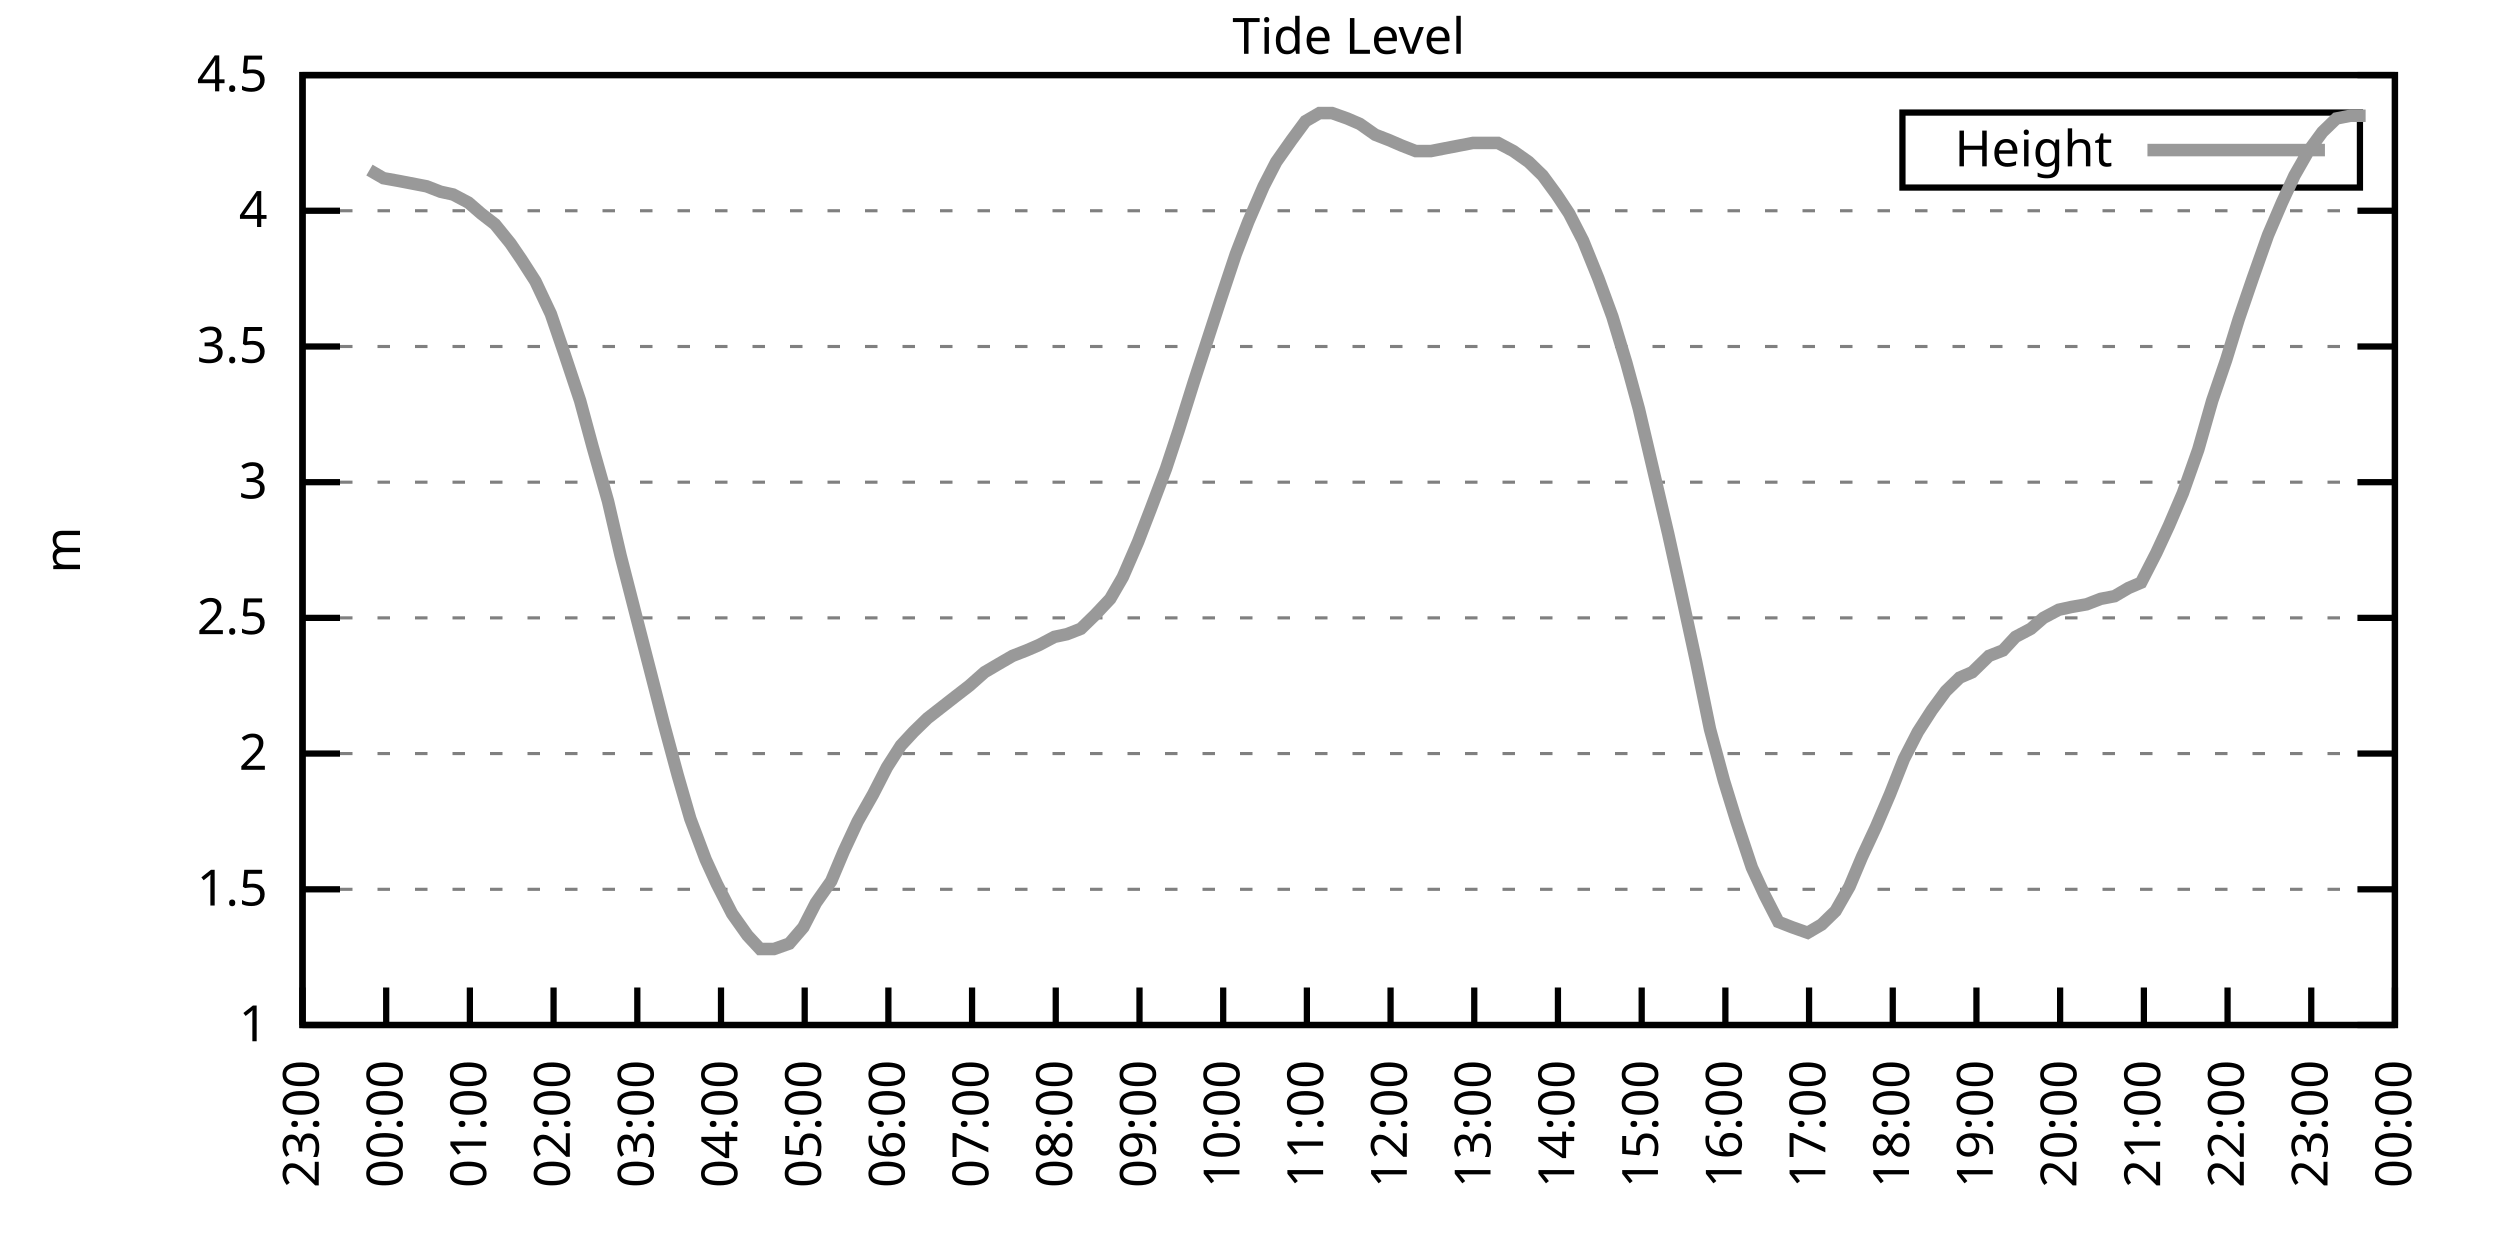
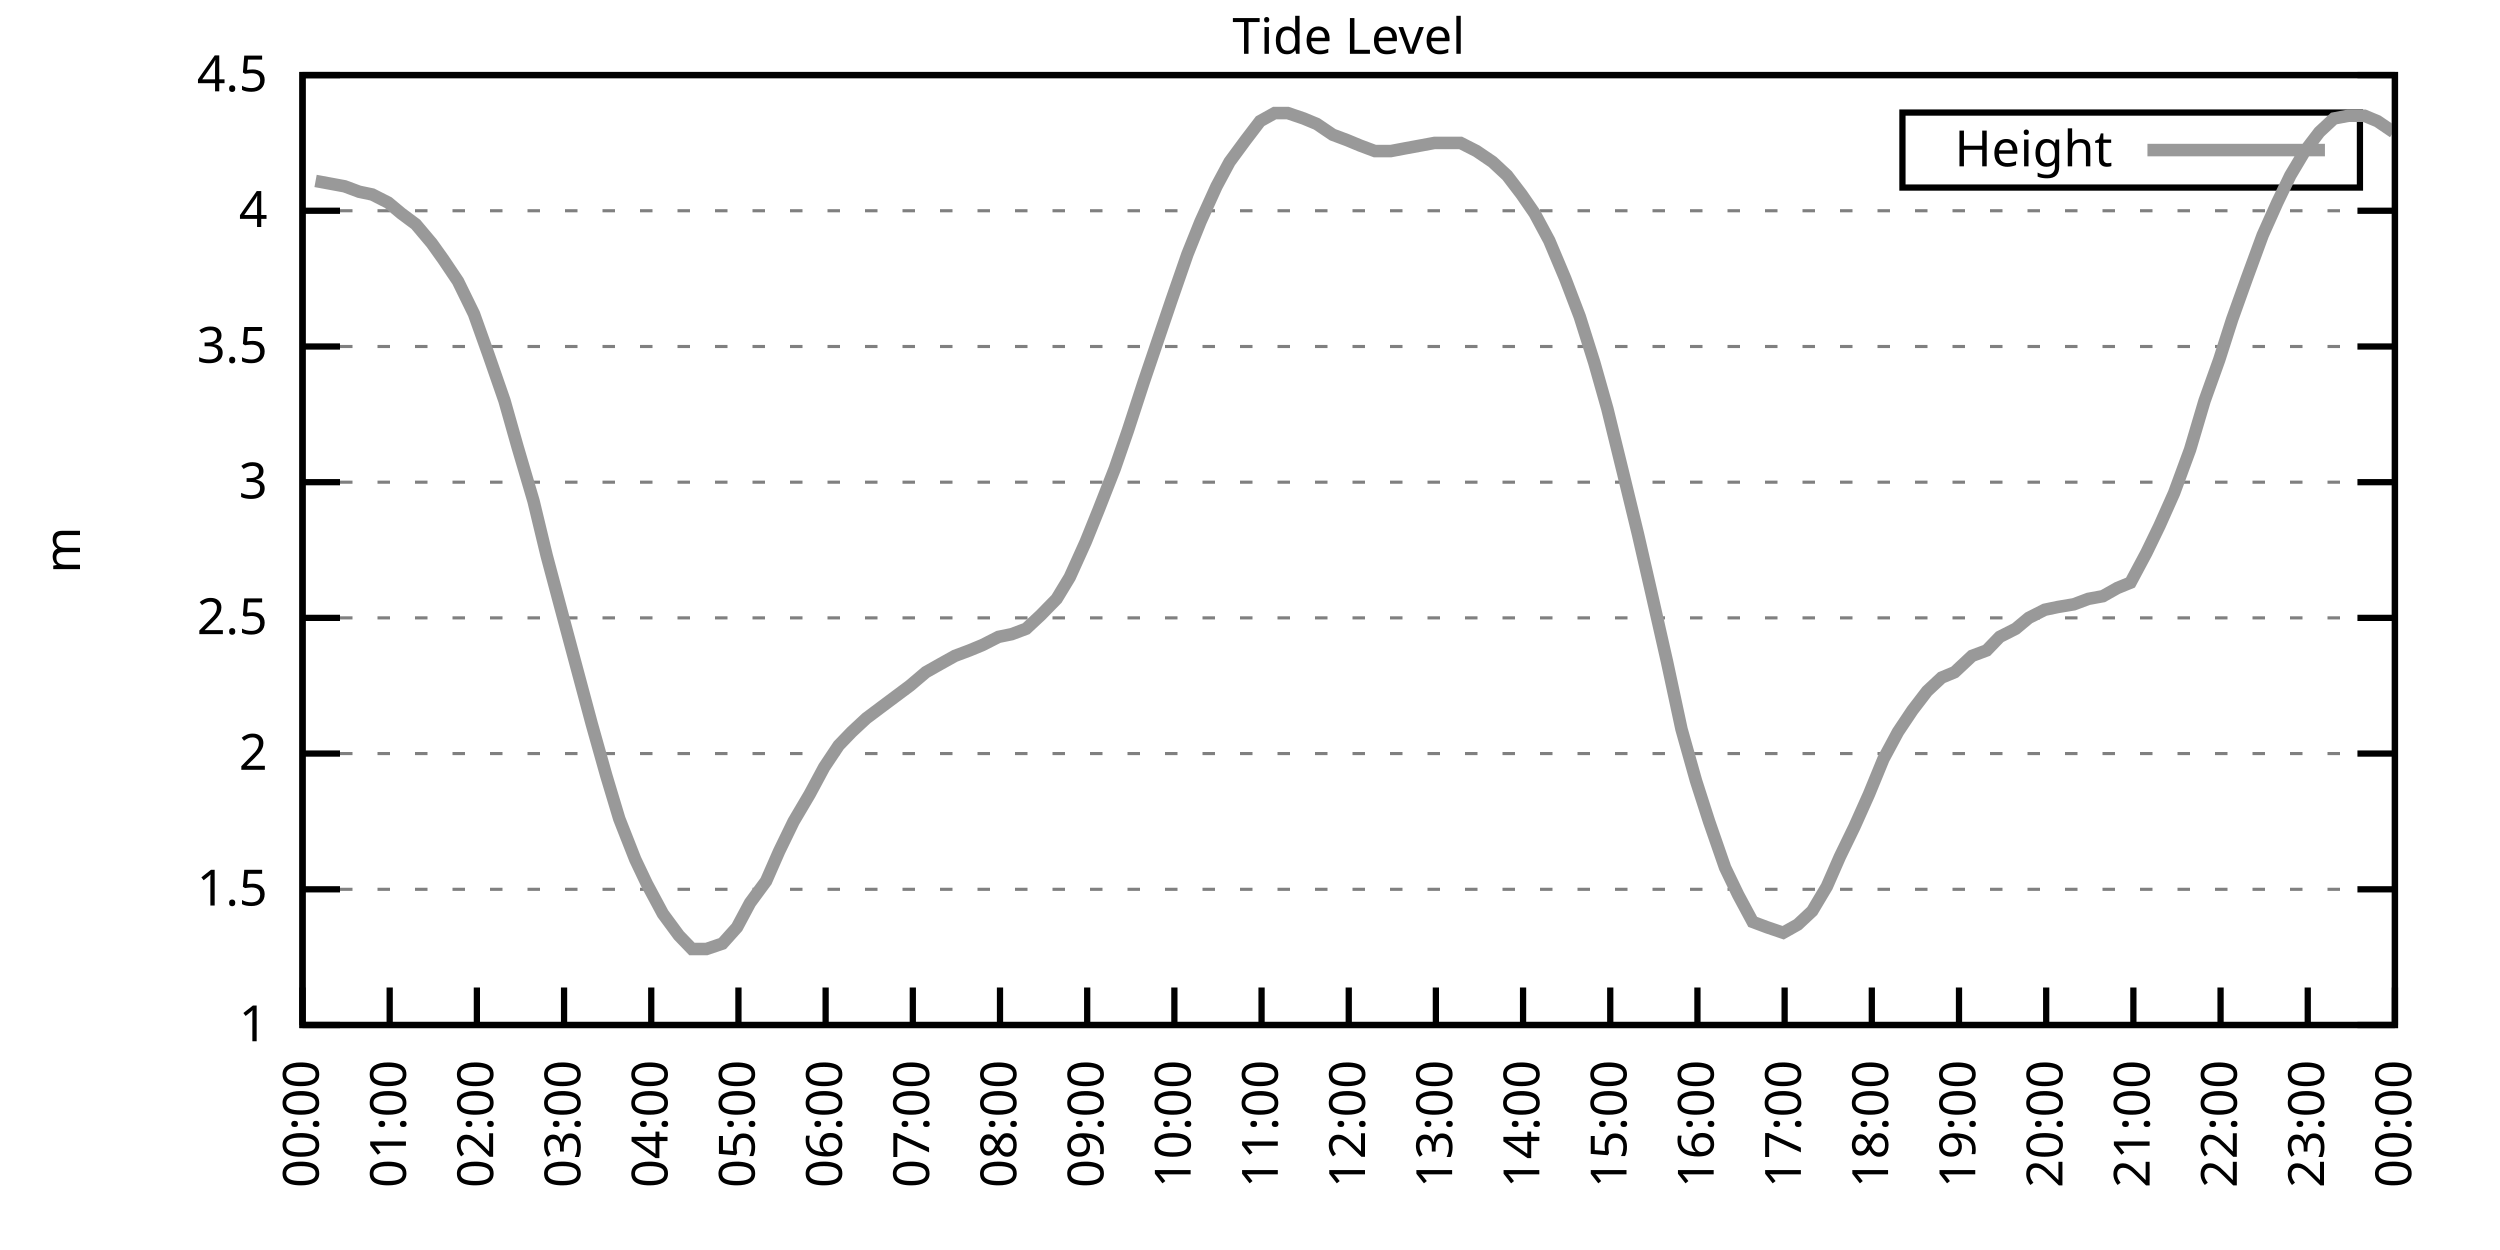
<svg xmlns="http://www.w3.org/2000/svg" xmlns:xlink="http://www.w3.org/1999/xlink" width="400" height="200" viewBox="0 0 400 200">
  <g id="gnuplot_canvas">
    <rect x="0" y="0" width="400" height="200" fill="none" />
    <defs>
      <circle id="gpDot" r="0.5" stroke-width="0.5" stroke="currentColor" />
      <path id="gpPt0" stroke-width="0.333" stroke="currentColor" d="M-1,0 h2 M0,-1 v2" />
      <path id="gpPt1" stroke-width="0.333" stroke="currentColor" d="M-1,-1 L1,1 M1,-1 L-1,1" />
      <path id="gpPt2" stroke-width="0.333" stroke="currentColor" d="M-1,0 L1,0 M0,-1 L0,1 M-1,-1 L1,1 M-1,1 L1,-1" />
      <rect id="gpPt3" stroke-width="0.333" stroke="currentColor" x="-1" y="-1" width="2" height="2" />
      <rect id="gpPt4" stroke-width="0.333" stroke="currentColor" fill="currentColor" x="-1" y="-1" width="2" height="2" />
      <circle id="gpPt5" stroke-width="0.333" stroke="currentColor" cx="0" cy="0" r="1" />
      <use xlink:href="#gpPt5" id="gpPt6" fill="currentColor" stroke="none" />
      <path id="gpPt7" stroke-width="0.333" stroke="currentColor" d="M0,-1.33 L-1.33,0.67 L1.33,0.67 z" />
      <use xlink:href="#gpPt7" id="gpPt8" fill="currentColor" stroke="none" />
      <use xlink:href="#gpPt7" id="gpPt9" stroke="currentColor" transform="rotate(180)" />
      <use xlink:href="#gpPt9" id="gpPt10" fill="currentColor" stroke="none" />
      <use xlink:href="#gpPt3" id="gpPt11" stroke="currentColor" transform="rotate(45)" />
      <use xlink:href="#gpPt11" id="gpPt12" fill="currentColor" stroke="none" />
      <path id="gpPt13" stroke-width="0.333" stroke="currentColor" d="M0,1.330 L1.265,0.411 L0.782,-1.067 L-0.782,-1.076 L-1.265,0.411 z" />
      <use xlink:href="#gpPt13" id="gpPt14" fill="currentColor" stroke="none" />
      <filter id="textbox" filterUnits="objectBoundingBox" x="0" y="0" height="1" width="1">
        <feFlood flood-color="white" flood-opacity="1" result="bgnd" />
        <feComposite in="SourceGraphic" in2="bgnd" operator="atop" />
      </filter>
      <filter id="greybox" filterUnits="objectBoundingBox" x="0" y="0" height="1" width="1">
        <feFlood flood-color="lightgrey" flood-opacity="1" result="grey" />
        <feComposite in="SourceGraphic" in2="grey" operator="atop" />
      </filter>
    </defs>
    <g fill="none" color="white" stroke="currentColor" stroke-width="1.00" stroke-linecap="butt" stroke-linejoin="miter">
</g>
    <g fill="none" color="black" stroke="currentColor" stroke-width="1.00" stroke-linecap="butt" stroke-linejoin="miter">
      <g stroke="none" shape-rendering="crispEdges">
        <polygon fill="rgb(255, 255, 255)" points="48.40,164.00 383.18,164.00 383.18,12.02 48.40,12.02 " />
      </g>
    </g>
    <g fill="none" color="black" stroke="currentColor" stroke-width="1.00" stroke-linecap="butt" stroke-linejoin="miter">
</g>
    <g fill="none" color="black" stroke="black" stroke-width="0.50" stroke-linecap="butt" stroke-linejoin="miter">
</g>
    <g fill="none" color="gray" stroke="currentColor" stroke-width="0.50" stroke-linecap="butt" stroke-linejoin="miter">
      <path stroke="gray" stroke-dasharray="2,4" class="gridline" d="M48.40,164.00 L383.19,164.00  " />
    </g>
    <g fill="none" color="gray" stroke="gray" stroke-width="1.00" stroke-linecap="butt" stroke-linejoin="miter">
</g>
    <g fill="none" color="black" stroke="currentColor" stroke-width="1.00" stroke-linecap="butt" stroke-linejoin="miter">
      <path stroke="black" d="M48.40,164.00 L54.40,164.00 M383.19,164.00 L377.19,164.00  " />
      <g transform="translate(42.80,166.60)" stroke="none" fill="black" font-family="Sans" font-size="8.00" text-anchor="end">
        <text>
          <tspan font-family="Sans"> 1</tspan>
        </text>
      </g>
    </g>
    <g fill="none" color="black" stroke="currentColor" stroke-width="1.00" stroke-linecap="butt" stroke-linejoin="miter">
</g>
    <g fill="none" color="black" stroke="black" stroke-width="0.50" stroke-linecap="butt" stroke-linejoin="miter">
</g>
    <g fill="none" color="gray" stroke="currentColor" stroke-width="0.50" stroke-linecap="butt" stroke-linejoin="miter">
      <path stroke="gray" stroke-dasharray="2,4" class="gridline" d="M48.40,142.29 L383.19,142.29  " />
    </g>
    <g fill="none" color="gray" stroke="gray" stroke-width="1.00" stroke-linecap="butt" stroke-linejoin="miter">
</g>
    <g fill="none" color="black" stroke="currentColor" stroke-width="1.00" stroke-linecap="butt" stroke-linejoin="miter">
      <path stroke="black" d="M48.40,142.29 L54.40,142.29 M383.19,142.29 L377.19,142.29  " />
      <g transform="translate(42.80,144.89)" stroke="none" fill="black" font-family="Sans" font-size="8.00" text-anchor="end">
        <text>
          <tspan font-family="Sans"> 1.5</tspan>
        </text>
      </g>
    </g>
    <g fill="none" color="black" stroke="currentColor" stroke-width="1.00" stroke-linecap="butt" stroke-linejoin="miter">
</g>
    <g fill="none" color="black" stroke="black" stroke-width="0.50" stroke-linecap="butt" stroke-linejoin="miter">
</g>
    <g fill="none" color="gray" stroke="currentColor" stroke-width="0.50" stroke-linecap="butt" stroke-linejoin="miter">
      <path stroke="gray" stroke-dasharray="2,4" class="gridline" d="M48.40,120.57 L383.19,120.57  " />
    </g>
    <g fill="none" color="gray" stroke="gray" stroke-width="1.00" stroke-linecap="butt" stroke-linejoin="miter">
</g>
    <g fill="none" color="black" stroke="currentColor" stroke-width="1.00" stroke-linecap="butt" stroke-linejoin="miter">
      <path stroke="black" d="M48.40,120.57 L54.40,120.57 M383.19,120.57 L377.19,120.57  " />
      <g transform="translate(42.80,123.17)" stroke="none" fill="black" font-family="Sans" font-size="8.00" text-anchor="end">
        <text>
          <tspan font-family="Sans"> 2</tspan>
        </text>
      </g>
    </g>
    <g fill="none" color="black" stroke="currentColor" stroke-width="1.00" stroke-linecap="butt" stroke-linejoin="miter">
</g>
    <g fill="none" color="black" stroke="black" stroke-width="0.50" stroke-linecap="butt" stroke-linejoin="miter">
</g>
    <g fill="none" color="gray" stroke="currentColor" stroke-width="0.50" stroke-linecap="butt" stroke-linejoin="miter">
      <path stroke="gray" stroke-dasharray="2,4" class="gridline" d="M48.40,98.86 L383.19,98.86  " />
    </g>
    <g fill="none" color="gray" stroke="gray" stroke-width="1.00" stroke-linecap="butt" stroke-linejoin="miter">
</g>
    <g fill="none" color="black" stroke="currentColor" stroke-width="1.00" stroke-linecap="butt" stroke-linejoin="miter">
      <path stroke="black" d="M48.40,98.86 L54.40,98.86 M383.19,98.86 L377.19,98.86  " />
      <g transform="translate(42.80,101.46)" stroke="none" fill="black" font-family="Sans" font-size="8.00" text-anchor="end">
        <text>
          <tspan font-family="Sans"> 2.5</tspan>
        </text>
      </g>
    </g>
    <g fill="none" color="black" stroke="currentColor" stroke-width="1.00" stroke-linecap="butt" stroke-linejoin="miter">
</g>
    <g fill="none" color="black" stroke="black" stroke-width="0.50" stroke-linecap="butt" stroke-linejoin="miter">
</g>
    <g fill="none" color="gray" stroke="currentColor" stroke-width="0.50" stroke-linecap="butt" stroke-linejoin="miter">
      <path stroke="gray" stroke-dasharray="2,4" class="gridline" d="M48.40,77.15 L383.19,77.15  " />
    </g>
    <g fill="none" color="gray" stroke="gray" stroke-width="1.00" stroke-linecap="butt" stroke-linejoin="miter">
</g>
    <g fill="none" color="black" stroke="currentColor" stroke-width="1.00" stroke-linecap="butt" stroke-linejoin="miter">
      <path stroke="black" d="M48.40,77.15 L54.40,77.15 M383.19,77.15 L377.19,77.15  " />
      <g transform="translate(42.80,79.75)" stroke="none" fill="black" font-family="Sans" font-size="8.00" text-anchor="end">
        <text>
          <tspan font-family="Sans"> 3</tspan>
        </text>
      </g>
    </g>
    <g fill="none" color="black" stroke="currentColor" stroke-width="1.00" stroke-linecap="butt" stroke-linejoin="miter">
</g>
    <g fill="none" color="black" stroke="black" stroke-width="0.50" stroke-linecap="butt" stroke-linejoin="miter">
</g>
    <g fill="none" color="gray" stroke="currentColor" stroke-width="0.50" stroke-linecap="butt" stroke-linejoin="miter">
      <path stroke="gray" stroke-dasharray="2,4" class="gridline" d="M48.40,55.44 L383.19,55.44  " />
    </g>
    <g fill="none" color="gray" stroke="gray" stroke-width="1.00" stroke-linecap="butt" stroke-linejoin="miter">
</g>
    <g fill="none" color="black" stroke="currentColor" stroke-width="1.00" stroke-linecap="butt" stroke-linejoin="miter">
      <path stroke="black" d="M48.40,55.44 L54.40,55.44 M383.19,55.44 L377.19,55.44  " />
      <g transform="translate(42.80,58.04)" stroke="none" fill="black" font-family="Sans" font-size="8.00" text-anchor="end">
        <text>
          <tspan font-family="Sans"> 3.5</tspan>
        </text>
      </g>
    </g>
    <g fill="none" color="black" stroke="currentColor" stroke-width="1.00" stroke-linecap="butt" stroke-linejoin="miter">
</g>
    <g fill="none" color="black" stroke="black" stroke-width="0.50" stroke-linecap="butt" stroke-linejoin="miter">
</g>
    <g fill="none" color="gray" stroke="currentColor" stroke-width="0.50" stroke-linecap="butt" stroke-linejoin="miter">
      <path stroke="gray" stroke-dasharray="2,4" class="gridline" d="M48.40,33.72 L383.19,33.72  " />
    </g>
    <g fill="none" color="gray" stroke="gray" stroke-width="1.00" stroke-linecap="butt" stroke-linejoin="miter">
</g>
    <g fill="none" color="black" stroke="currentColor" stroke-width="1.00" stroke-linecap="butt" stroke-linejoin="miter">
      <path stroke="black" d="M48.40,33.72 L54.40,33.72 M383.19,33.72 L377.19,33.72  " />
      <g transform="translate(42.80,36.32)" stroke="none" fill="black" font-family="Sans" font-size="8.00" text-anchor="end">
        <text>
          <tspan font-family="Sans"> 4</tspan>
        </text>
      </g>
    </g>
    <g fill="none" color="black" stroke="currentColor" stroke-width="1.00" stroke-linecap="butt" stroke-linejoin="miter">
</g>
    <g fill="none" color="black" stroke="black" stroke-width="0.50" stroke-linecap="butt" stroke-linejoin="miter">
</g>
    <g fill="none" color="gray" stroke="currentColor" stroke-width="0.50" stroke-linecap="butt" stroke-linejoin="miter">
      <path stroke="gray" stroke-dasharray="2,4" class="gridline" d="M48.40,12.01 L383.19,12.01  " />
    </g>
    <g fill="none" color="gray" stroke="gray" stroke-width="1.00" stroke-linecap="butt" stroke-linejoin="miter">
</g>
    <g fill="none" color="black" stroke="currentColor" stroke-width="1.00" stroke-linecap="butt" stroke-linejoin="miter">
      <path stroke="black" d="M48.40,12.01 L54.40,12.01 M383.19,12.01 L377.19,12.01  " />
      <g transform="translate(42.80,14.61)" stroke="none" fill="black" font-family="Sans" font-size="8.00" text-anchor="end">
        <text>
          <tspan font-family="Sans"> 4.5</tspan>
        </text>
      </g>
    </g>
    <g fill="none" color="black" stroke="currentColor" stroke-width="1.00" stroke-linecap="butt" stroke-linejoin="miter">
      <path stroke="black" d="M48.40,164.00 L48.40,158.00  " />
      <g transform="translate(51.00,169.60) rotate(270.00)" stroke="none" fill="black" font-family="Sans" font-size="8.00" text-anchor="end">
        <text>
-           <tspan font-family="Sans">23:00</tspan>
-         </text>
-       </g>
-     </g>
-     <g fill="none" color="black" stroke="currentColor" stroke-width="1.00" stroke-linecap="butt" stroke-linejoin="miter">
-       <path stroke="black" d="M61.79,164.00 L61.79,158.00  " />
-       <g transform="translate(64.39,169.60) rotate(270.00)" stroke="none" fill="black" font-family="Sans" font-size="8.00" text-anchor="end">
-         <text>
          <tspan font-family="Sans">00:00</tspan>
        </text>
      </g>
    </g>
    <g fill="none" color="black" stroke="currentColor" stroke-width="1.00" stroke-linecap="butt" stroke-linejoin="miter">
-       <path stroke="black" d="M75.18,164.00 L75.18,158.00  " />
-       <g transform="translate(77.78,169.60) rotate(270.00)" stroke="none" fill="black" font-family="Sans" font-size="8.00" text-anchor="end">
+       <path stroke="black" d="M62.35,164.00 L62.35,158.00  " />
+       <g transform="translate(64.95,169.60) rotate(270.00)" stroke="none" fill="black" font-family="Sans" font-size="8.00" text-anchor="end">
        <text>
          <tspan font-family="Sans">01:00</tspan>
        </text>
      </g>
    </g>
    <g fill="none" color="black" stroke="currentColor" stroke-width="1.00" stroke-linecap="butt" stroke-linejoin="miter">
-       <path stroke="black" d="M88.57,164.00 L88.57,158.00  " />
-       <g transform="translate(91.17,169.60) rotate(270.00)" stroke="none" fill="black" font-family="Sans" font-size="8.00" text-anchor="end">
+       <path stroke="black" d="M76.30,164.00 L76.30,158.00  " />
+       <g transform="translate(78.90,169.60) rotate(270.00)" stroke="none" fill="black" font-family="Sans" font-size="8.00" text-anchor="end">
        <text>
          <tspan font-family="Sans">02:00</tspan>
        </text>
      </g>
    </g>
    <g fill="none" color="black" stroke="currentColor" stroke-width="1.00" stroke-linecap="butt" stroke-linejoin="miter">
-       <path stroke="black" d="M101.97,164.00 L101.97,158.00  " />
-       <g transform="translate(104.57,169.60) rotate(270.00)" stroke="none" fill="black" font-family="Sans" font-size="8.00" text-anchor="end">
+       <path stroke="black" d="M90.25,164.00 L90.25,158.00  " />
+       <g transform="translate(92.85,169.60) rotate(270.00)" stroke="none" fill="black" font-family="Sans" font-size="8.00" text-anchor="end">
        <text>
          <tspan font-family="Sans">03:00</tspan>
        </text>
      </g>
    </g>
    <g fill="none" color="black" stroke="currentColor" stroke-width="1.00" stroke-linecap="butt" stroke-linejoin="miter">
-       <path stroke="black" d="M115.36,164.00 L115.36,158.00  " />
-       <g transform="translate(117.96,169.60) rotate(270.00)" stroke="none" fill="black" font-family="Sans" font-size="8.00" text-anchor="end">
+       <path stroke="black" d="M104.20,164.00 L104.20,158.00  " />
+       <g transform="translate(106.80,169.60) rotate(270.00)" stroke="none" fill="black" font-family="Sans" font-size="8.00" text-anchor="end">
        <text>
          <tspan font-family="Sans">04:00</tspan>
        </text>
      </g>
    </g>
    <g fill="none" color="black" stroke="currentColor" stroke-width="1.00" stroke-linecap="butt" stroke-linejoin="miter">
-       <path stroke="black" d="M128.75,164.00 L128.75,158.00  " />
-       <g transform="translate(131.35,169.60) rotate(270.00)" stroke="none" fill="black" font-family="Sans" font-size="8.00" text-anchor="end">
+       <path stroke="black" d="M118.15,164.00 L118.15,158.00  " />
+       <g transform="translate(120.75,169.60) rotate(270.00)" stroke="none" fill="black" font-family="Sans" font-size="8.00" text-anchor="end">
        <text>
          <tspan font-family="Sans">05:00</tspan>
        </text>
      </g>
    </g>
    <g fill="none" color="black" stroke="currentColor" stroke-width="1.00" stroke-linecap="butt" stroke-linejoin="miter">
-       <path stroke="black" d="M142.14,164.00 L142.14,158.00  " />
-       <g transform="translate(144.74,169.60) rotate(270.00)" stroke="none" fill="black" font-family="Sans" font-size="8.00" text-anchor="end">
+       <path stroke="black" d="M132.10,164.00 L132.10,158.00  " />
+       <g transform="translate(134.70,169.60) rotate(270.00)" stroke="none" fill="black" font-family="Sans" font-size="8.00" text-anchor="end">
        <text>
          <tspan font-family="Sans">06:00</tspan>
        </text>
      </g>
    </g>
    <g fill="none" color="black" stroke="currentColor" stroke-width="1.00" stroke-linecap="butt" stroke-linejoin="miter">
-       <path stroke="black" d="M155.53,164.00 L155.53,158.00  " />
-       <g transform="translate(158.13,169.60) rotate(270.00)" stroke="none" fill="black" font-family="Sans" font-size="8.00" text-anchor="end">
+       <path stroke="black" d="M146.05,164.00 L146.05,158.00  " />
+       <g transform="translate(148.65,169.60) rotate(270.00)" stroke="none" fill="black" font-family="Sans" font-size="8.00" text-anchor="end">
        <text>
          <tspan font-family="Sans">07:00</tspan>
        </text>
      </g>
    </g>
    <g fill="none" color="black" stroke="currentColor" stroke-width="1.00" stroke-linecap="butt" stroke-linejoin="miter">
-       <path stroke="black" d="M168.92,164.00 L168.92,158.00  " />
-       <g transform="translate(171.52,169.60) rotate(270.00)" stroke="none" fill="black" font-family="Sans" font-size="8.00" text-anchor="end">
+       <path stroke="black" d="M160.00,164.00 L160.00,158.00  " />
+       <g transform="translate(162.60,169.60) rotate(270.00)" stroke="none" fill="black" font-family="Sans" font-size="8.00" text-anchor="end">
        <text>
          <tspan font-family="Sans">08:00</tspan>
        </text>
      </g>
    </g>
    <g fill="none" color="black" stroke="currentColor" stroke-width="1.00" stroke-linecap="butt" stroke-linejoin="miter">
-       <path stroke="black" d="M182.32,164.00 L182.32,158.00  " />
-       <g transform="translate(184.92,169.60) rotate(270.00)" stroke="none" fill="black" font-family="Sans" font-size="8.00" text-anchor="end">
+       <path stroke="black" d="M173.95,164.00 L173.95,158.00  " />
+       <g transform="translate(176.55,169.60) rotate(270.00)" stroke="none" fill="black" font-family="Sans" font-size="8.00" text-anchor="end">
        <text>
          <tspan font-family="Sans">09:00</tspan>
        </text>
      </g>
    </g>
    <g fill="none" color="black" stroke="currentColor" stroke-width="1.00" stroke-linecap="butt" stroke-linejoin="miter">
-       <path stroke="black" d="M195.71,164.00 L195.71,158.00  " />
-       <g transform="translate(198.31,169.60) rotate(270.00)" stroke="none" fill="black" font-family="Sans" font-size="8.00" text-anchor="end">
+       <path stroke="black" d="M187.90,164.00 L187.90,158.00  " />
+       <g transform="translate(190.50,169.60) rotate(270.00)" stroke="none" fill="black" font-family="Sans" font-size="8.00" text-anchor="end">
        <text>
          <tspan font-family="Sans">10:00</tspan>
        </text>
      </g>
    </g>
    <g fill="none" color="black" stroke="currentColor" stroke-width="1.00" stroke-linecap="butt" stroke-linejoin="miter">
-       <path stroke="black" d="M209.10,164.00 L209.10,158.00  " />
-       <g transform="translate(211.70,169.60) rotate(270.00)" stroke="none" fill="black" font-family="Sans" font-size="8.00" text-anchor="end">
+       <path stroke="black" d="M201.85,164.00 L201.85,158.00  " />
+       <g transform="translate(204.45,169.60) rotate(270.00)" stroke="none" fill="black" font-family="Sans" font-size="8.00" text-anchor="end">
        <text>
          <tspan font-family="Sans">11:00</tspan>
        </text>
      </g>
    </g>
    <g fill="none" color="black" stroke="currentColor" stroke-width="1.00" stroke-linecap="butt" stroke-linejoin="miter">
-       <path stroke="black" d="M222.49,164.00 L222.49,158.00  " />
-       <g transform="translate(225.09,169.60) rotate(270.00)" stroke="none" fill="black" font-family="Sans" font-size="8.00" text-anchor="end">
+       <path stroke="black" d="M215.80,164.00 L215.80,158.00  " />
+       <g transform="translate(218.40,169.60) rotate(270.00)" stroke="none" fill="black" font-family="Sans" font-size="8.00" text-anchor="end">
        <text>
          <tspan font-family="Sans">12:00</tspan>
        </text>
      </g>
    </g>
    <g fill="none" color="black" stroke="currentColor" stroke-width="1.00" stroke-linecap="butt" stroke-linejoin="miter">
-       <path stroke="black" d="M235.88,164.00 L235.88,158.00  " />
-       <g transform="translate(238.48,169.60) rotate(270.00)" stroke="none" fill="black" font-family="Sans" font-size="8.00" text-anchor="end">
+       <path stroke="black" d="M229.74,164.00 L229.74,158.00  " />
+       <g transform="translate(232.34,169.60) rotate(270.00)" stroke="none" fill="black" font-family="Sans" font-size="8.00" text-anchor="end">
        <text>
          <tspan font-family="Sans">13:00</tspan>
        </text>
      </g>
    </g>
    <g fill="none" color="black" stroke="currentColor" stroke-width="1.00" stroke-linecap="butt" stroke-linejoin="miter">
-       <path stroke="black" d="M249.27,164.00 L249.27,158.00  " />
-       <g transform="translate(251.87,169.60) rotate(270.00)" stroke="none" fill="black" font-family="Sans" font-size="8.00" text-anchor="end">
+       <path stroke="black" d="M243.69,164.00 L243.69,158.00  " />
+       <g transform="translate(246.29,169.60) rotate(270.00)" stroke="none" fill="black" font-family="Sans" font-size="8.00" text-anchor="end">
        <text>
          <tspan font-family="Sans">14:00</tspan>
        </text>
      </g>
    </g>
    <g fill="none" color="black" stroke="currentColor" stroke-width="1.00" stroke-linecap="butt" stroke-linejoin="miter">
-       <path stroke="black" d="M262.67,164.00 L262.67,158.00  " />
-       <g transform="translate(265.27,169.60) rotate(270.00)" stroke="none" fill="black" font-family="Sans" font-size="8.00" text-anchor="end">
+       <path stroke="black" d="M257.64,164.00 L257.64,158.00  " />
+       <g transform="translate(260.24,169.60) rotate(270.00)" stroke="none" fill="black" font-family="Sans" font-size="8.00" text-anchor="end">
        <text>
          <tspan font-family="Sans">15:00</tspan>
        </text>
      </g>
    </g>
    <g fill="none" color="black" stroke="currentColor" stroke-width="1.00" stroke-linecap="butt" stroke-linejoin="miter">
-       <path stroke="black" d="M276.06,164.00 L276.06,158.00  " />
-       <g transform="translate(278.66,169.60) rotate(270.00)" stroke="none" fill="black" font-family="Sans" font-size="8.00" text-anchor="end">
+       <path stroke="black" d="M271.59,164.00 L271.59,158.00  " />
+       <g transform="translate(274.19,169.60) rotate(270.00)" stroke="none" fill="black" font-family="Sans" font-size="8.00" text-anchor="end">
        <text>
          <tspan font-family="Sans">16:00</tspan>
        </text>
      </g>
    </g>
    <g fill="none" color="black" stroke="currentColor" stroke-width="1.00" stroke-linecap="butt" stroke-linejoin="miter">
-       <path stroke="black" d="M289.45,164.00 L289.45,158.00  " />
-       <g transform="translate(292.05,169.60) rotate(270.00)" stroke="none" fill="black" font-family="Sans" font-size="8.00" text-anchor="end">
+       <path stroke="black" d="M285.54,164.00 L285.54,158.00  " />
+       <g transform="translate(288.14,169.60) rotate(270.00)" stroke="none" fill="black" font-family="Sans" font-size="8.00" text-anchor="end">
        <text>
          <tspan font-family="Sans">17:00</tspan>
        </text>
      </g>
    </g>
    <g fill="none" color="black" stroke="currentColor" stroke-width="1.00" stroke-linecap="butt" stroke-linejoin="miter">
-       <path stroke="black" d="M302.84,164.00 L302.84,158.00  " />
-       <g transform="translate(305.44,169.60) rotate(270.00)" stroke="none" fill="black" font-family="Sans" font-size="8.00" text-anchor="end">
+       <path stroke="black" d="M299.49,164.00 L299.49,158.00  " />
+       <g transform="translate(302.09,169.60) rotate(270.00)" stroke="none" fill="black" font-family="Sans" font-size="8.00" text-anchor="end">
        <text>
          <tspan font-family="Sans">18:00</tspan>
        </text>
      </g>
    </g>
    <g fill="none" color="black" stroke="currentColor" stroke-width="1.00" stroke-linecap="butt" stroke-linejoin="miter">
-       <path stroke="black" d="M316.23,164.00 L316.23,158.00  " />
-       <g transform="translate(318.83,169.60) rotate(270.00)" stroke="none" fill="black" font-family="Sans" font-size="8.00" text-anchor="end">
+       <path stroke="black" d="M313.44,164.00 L313.44,158.00  " />
+       <g transform="translate(316.04,169.60) rotate(270.00)" stroke="none" fill="black" font-family="Sans" font-size="8.00" text-anchor="end">
        <text>
          <tspan font-family="Sans">19:00</tspan>
        </text>
      </g>
    </g>
    <g fill="none" color="black" stroke="currentColor" stroke-width="1.00" stroke-linecap="butt" stroke-linejoin="miter">
-       <path stroke="black" d="M329.62,164.00 L329.62,158.00  " />
-       <g transform="translate(332.22,169.60) rotate(270.00)" stroke="none" fill="black" font-family="Sans" font-size="8.00" text-anchor="end">
+       <path stroke="black" d="M327.39,164.00 L327.39,158.00  " />
+       <g transform="translate(329.99,169.60) rotate(270.00)" stroke="none" fill="black" font-family="Sans" font-size="8.00" text-anchor="end">
        <text>
          <tspan font-family="Sans">20:00</tspan>
        </text>
      </g>
    </g>
    <g fill="none" color="black" stroke="currentColor" stroke-width="1.00" stroke-linecap="butt" stroke-linejoin="miter">
-       <path stroke="black" d="M343.02,164.00 L343.02,158.00  " />
-       <g transform="translate(345.62,169.60) rotate(270.00)" stroke="none" fill="black" font-family="Sans" font-size="8.00" text-anchor="end">
+       <path stroke="black" d="M341.34,164.00 L341.34,158.00  " />
+       <g transform="translate(343.94,169.60) rotate(270.00)" stroke="none" fill="black" font-family="Sans" font-size="8.00" text-anchor="end">
        <text>
          <tspan font-family="Sans">21:00</tspan>
        </text>
      </g>
    </g>
    <g fill="none" color="black" stroke="currentColor" stroke-width="1.00" stroke-linecap="butt" stroke-linejoin="miter">
-       <path stroke="black" d="M356.41,164.00 L356.41,158.00  " />
-       <g transform="translate(359.01,169.60) rotate(270.00)" stroke="none" fill="black" font-family="Sans" font-size="8.00" text-anchor="end">
+       <path stroke="black" d="M355.29,164.00 L355.29,158.00  " />
+       <g transform="translate(357.89,169.60) rotate(270.00)" stroke="none" fill="black" font-family="Sans" font-size="8.00" text-anchor="end">
        <text>
          <tspan font-family="Sans">22:00</tspan>
        </text>
      </g>
    </g>
    <g fill="none" color="black" stroke="currentColor" stroke-width="1.00" stroke-linecap="butt" stroke-linejoin="miter">
-       <path stroke="black" d="M369.80,164.00 L369.80,158.00  " />
-       <g transform="translate(372.40,169.60) rotate(270.00)" stroke="none" fill="black" font-family="Sans" font-size="8.00" text-anchor="end">
+       <path stroke="black" d="M369.24,164.00 L369.24,158.00  " />
+       <g transform="translate(371.84,169.60) rotate(270.00)" stroke="none" fill="black" font-family="Sans" font-size="8.00" text-anchor="end">
        <text>
          <tspan font-family="Sans">23:00</tspan>
        </text>
      </g>
    </g>
    <g fill="none" color="black" stroke="currentColor" stroke-width="1.00" stroke-linecap="butt" stroke-linejoin="miter">
      <path stroke="black" d="M383.19,164.00 L383.19,158.00  " />
      <g transform="translate(385.79,169.60) rotate(270.00)" stroke="none" fill="black" font-family="Sans" font-size="8.00" text-anchor="end">
        <text>
          <tspan font-family="Sans">00:00</tspan>
        </text>
      </g>
    </g>
    <g fill="none" color="black" stroke="currentColor" stroke-width="1.00" stroke-linecap="butt" stroke-linejoin="miter">
</g>
    <g fill="none" color="black" stroke="currentColor" stroke-width="1.00" stroke-linecap="butt" stroke-linejoin="miter">
      <path stroke="black" d="M48.40,12.01 L48.40,164.00 L383.19,164.00 L383.19,12.01 L48.40,12.01 Z  " />
    </g>
    <g fill="none" color="black" stroke="currentColor" stroke-width="1.00" stroke-linecap="butt" stroke-linejoin="miter">
</g>
    <g fill="none" color="black" stroke="currentColor" stroke-width="1.00" stroke-linecap="butt" stroke-linejoin="miter">
      <path stroke="black" d="M304.39,30.01 L304.39,18.01 L377.59,18.01 L377.59,30.01 L304.39,30.01 Z  " />
    </g>
    <g id="Tide_level_plot_1">
      <g fill="none" color="white" stroke="black" stroke-width="2.00" stroke-linecap="butt" stroke-linejoin="miter">
</g>
      <g fill="none" color="black" stroke="currentColor" stroke-width="2.00" stroke-linecap="butt" stroke-linejoin="miter">
        <g transform="translate(337.99,26.61)" stroke="none" fill="black" font-family="Sans" font-size="8.00" text-anchor="end">
          <text>
            <tspan font-family="Sans">Height</tspan>
          </text>
        </g>
      </g>
      <g fill="none" color="black" stroke="currentColor" stroke-width="2.00" stroke-linecap="butt" stroke-linejoin="miter">
-         <path stroke="rgb(153, 153, 153)" d="M343.59,24.01 L371.99,24.01 M59.11,27.21 L61.35,28.51 L63.80,28.95 L66.03,29.38 L68.26,29.81 L70.50,30.68   L72.50,31.12 L74.96,32.42 L76.97,34.16 L79.20,35.89 L81.66,38.93 L83.44,41.54 L85.67,45.01 L88.13,50.22   L90.36,56.74 L92.82,64.12 L94.82,71.50 L97.28,80.19 L99.29,88.87 L101.52,97.56 L103.98,107.11 L106.21,115.80   L108.44,124.05 L110.45,131.00 L112.90,137.51 L114.69,141.42 L117.14,146.20 L119.60,149.67 L121.61,151.84 L123.84,151.84   L126.29,150.97 L128.53,148.37 L130.54,144.46 L132.99,140.98 L135.00,136.21 L137.23,131.43 L139.69,127.09 L141.92,122.75   L144.15,119.27 L146.16,117.10 L148.39,114.93 L150.62,113.19 L152.85,111.45 L155.09,109.72 L157.54,107.55 L159.77,106.24   L162.01,104.94 L164.24,104.07 L166.25,103.20 L168.70,101.90 L170.71,101.47 L172.94,100.60 L175.17,98.43 L177.63,95.82   L179.64,92.35 L182.09,86.70 L184.10,81.49 L186.56,74.98 L188.57,68.90 L191.02,61.08 L195.26,48.05 L197.72,40.67   L199.73,35.46 L202.18,29.81 L204.19,25.91 L206.64,22.43 L208.88,19.39 L211.11,18.09 L213.12,18.09 L215.57,18.96   L217.58,19.83 L220.04,21.56 L222.27,22.43 L224.28,23.30 L226.51,24.17 L228.96,24.17 L231.20,23.73 L233.43,23.30   L235.66,22.87 L237.67,22.87 L239.68,22.87 L242.13,24.17 L244.59,25.91 L246.82,28.08 L249.05,31.12 L251.06,34.16   L253.29,38.50 L255.75,44.58 L257.98,50.66 L260.21,58.04 L262.22,65.42 L264.67,75.85 L266.91,85.40 L268.92,94.52   L271.37,105.81 L273.60,116.67 L275.83,124.92 L277.84,131.43 L280.30,138.81 L282.31,143.16 L284.54,147.50 L286.77,148.37   L289.23,149.24 L291.46,147.93 L293.69,145.76 L295.92,141.85 L297.93,137.08 L300.16,132.30 L302.39,127.09 L304.63,121.44   L306.86,117.10 L309.09,113.63 L311.32,110.59 L313.55,108.42 L315.56,107.55 L318.24,104.94 L320.47,104.07 L322.48,101.90   L324.94,100.60 L326.95,98.86 L329.40,97.56 L331.41,97.12 L333.86,96.69 L336.10,95.82 L338.33,95.39 L340.56,94.08   L342.57,93.22 L345.02,88.44 L347.03,84.10 L349.26,78.89 L351.72,71.94 L353.95,64.12 L356.18,57.61 L358.19,51.09   L360.42,44.58 L362.88,37.63 L365.11,32.42 L367.12,28.08 L369.35,24.17 L371.58,21.13 L373.82,18.96 L376.05,18.52   L378.50,18.52  " />
+         <path stroke="rgb(153, 153, 153)" d="M343.59,24.01 L371.99,24.01 M50.49,28.95 L52.82,29.38 L55.14,29.81 L57.47,30.68 L59.56,31.12 L62.12,32.42   L64.21,34.16 L66.53,35.89 L69.09,38.93 L70.95,41.54 L73.28,45.01 L75.83,50.22 L78.16,56.74 L80.72,64.12   L82.81,71.50 L85.37,80.19 L87.46,88.87 L89.78,97.56 L92.34,107.11 L94.67,115.80 L96.99,124.05 L99.08,131.00   L101.64,137.51 L103.50,141.42 L106.06,146.20 L108.62,149.67 L110.71,151.84 L113.03,151.84 L115.59,150.97 L117.92,148.37   L120.01,144.46 L122.57,140.98 L124.66,136.21 L126.98,131.43 L129.54,127.09 L131.87,122.75 L134.19,119.27 L136.28,117.10   L138.61,114.93 L140.93,113.19 L143.26,111.45 L145.58,109.72 L148.14,107.55 L150.46,106.24 L152.79,104.94 L155.11,104.07   L157.21,103.20 L159.76,101.90 L161.86,101.47 L164.18,100.60 L166.51,98.43 L169.06,95.82 L171.16,92.35 L173.71,86.70   L175.81,81.49 L178.36,74.98 L180.46,68.90 L183.01,61.08 L187.43,48.05 L189.99,40.67 L192.08,35.46 L194.64,29.81   L196.73,25.91 L199.29,22.43 L201.61,19.39 L203.94,18.09 L206.03,18.09 L208.59,18.96 L210.68,19.83 L213.24,21.56   L215.56,22.43 L217.65,23.30 L219.98,24.17 L222.54,24.17 L224.86,23.73 L227.19,23.30 L229.51,22.87 L231.60,22.87   L233.70,22.87 L236.25,24.17 L238.81,25.91 L241.14,28.08 L243.46,31.12 L245.55,34.16 L247.88,38.50 L250.44,44.58   L252.76,50.66 L255.09,58.04 L257.18,65.42 L259.74,75.85 L262.06,85.40 L264.15,94.52 L266.71,105.81 L269.04,116.67   L271.36,124.92 L273.45,131.43 L276.01,138.81 L278.10,143.16 L280.43,147.50 L282.75,148.37 L285.31,149.24 L287.64,147.93   L289.96,145.76 L292.29,141.85 L294.38,137.08 L296.70,132.30 L299.03,127.09 L301.35,121.44 L303.68,117.10 L306.00,113.63   L308.33,110.59 L310.65,108.42 L312.74,107.55 L315.53,104.94 L317.86,104.07 L319.95,101.90 L322.51,100.60 L324.60,98.86   L327.16,97.56 L329.25,97.12 L331.81,96.69 L334.13,95.82 L336.46,95.39 L338.78,94.08 L340.88,93.22 L343.43,88.44   L345.53,84.10 L347.85,78.89 L350.41,71.94 L352.73,64.12 L355.06,57.61 L357.15,51.09 L359.48,44.58 L362.03,37.63   L364.36,32.42 L366.45,28.08 L368.78,24.17 L371.10,21.13 L373.43,18.96 L375.75,18.52 L378.31,18.52 L380.40,19.39   L382.96,21.13  " />
      </g>
    </g>
    <g fill="none" color="black" stroke="currentColor" stroke-width="2.00" stroke-linecap="butt" stroke-linejoin="miter">
</g>
    <g fill="none" color="black" stroke="black" stroke-width="1.00" stroke-linecap="butt" stroke-linejoin="miter">
</g>
    <g fill="none" color="black" stroke="currentColor" stroke-width="1.00" stroke-linecap="butt" stroke-linejoin="miter">
      <path stroke="black" d="M48.40,12.01 L48.40,164.00 L383.19,164.00 L383.19,12.01 L48.40,12.01 Z  " />
      <g transform="translate(12.80,88.01) rotate(270.00)" stroke="none" fill="black" font-family="Sans" font-size="8.00" text-anchor="middle">
        <text>
          <tspan font-family="Sans">m</tspan>
        </text>
      </g>
    </g>
    <g fill="none" color="black" stroke="currentColor" stroke-width="1.00" stroke-linecap="butt" stroke-linejoin="miter">
</g>
    <g fill="none" color="black" stroke="currentColor" stroke-width="1.00" stroke-linecap="butt" stroke-linejoin="miter">
      <g transform="translate(215.79,8.61)" stroke="none" fill="black" font-family="Sans" font-size="8.00" text-anchor="middle">
        <text>
          <tspan font-family="Sans">Tide Level</tspan>
        </text>
      </g>
    </g>
    <g fill="none" color="black" stroke="currentColor" stroke-width="1.00" stroke-linecap="butt" stroke-linejoin="miter">
</g>
  </g>
</svg>
